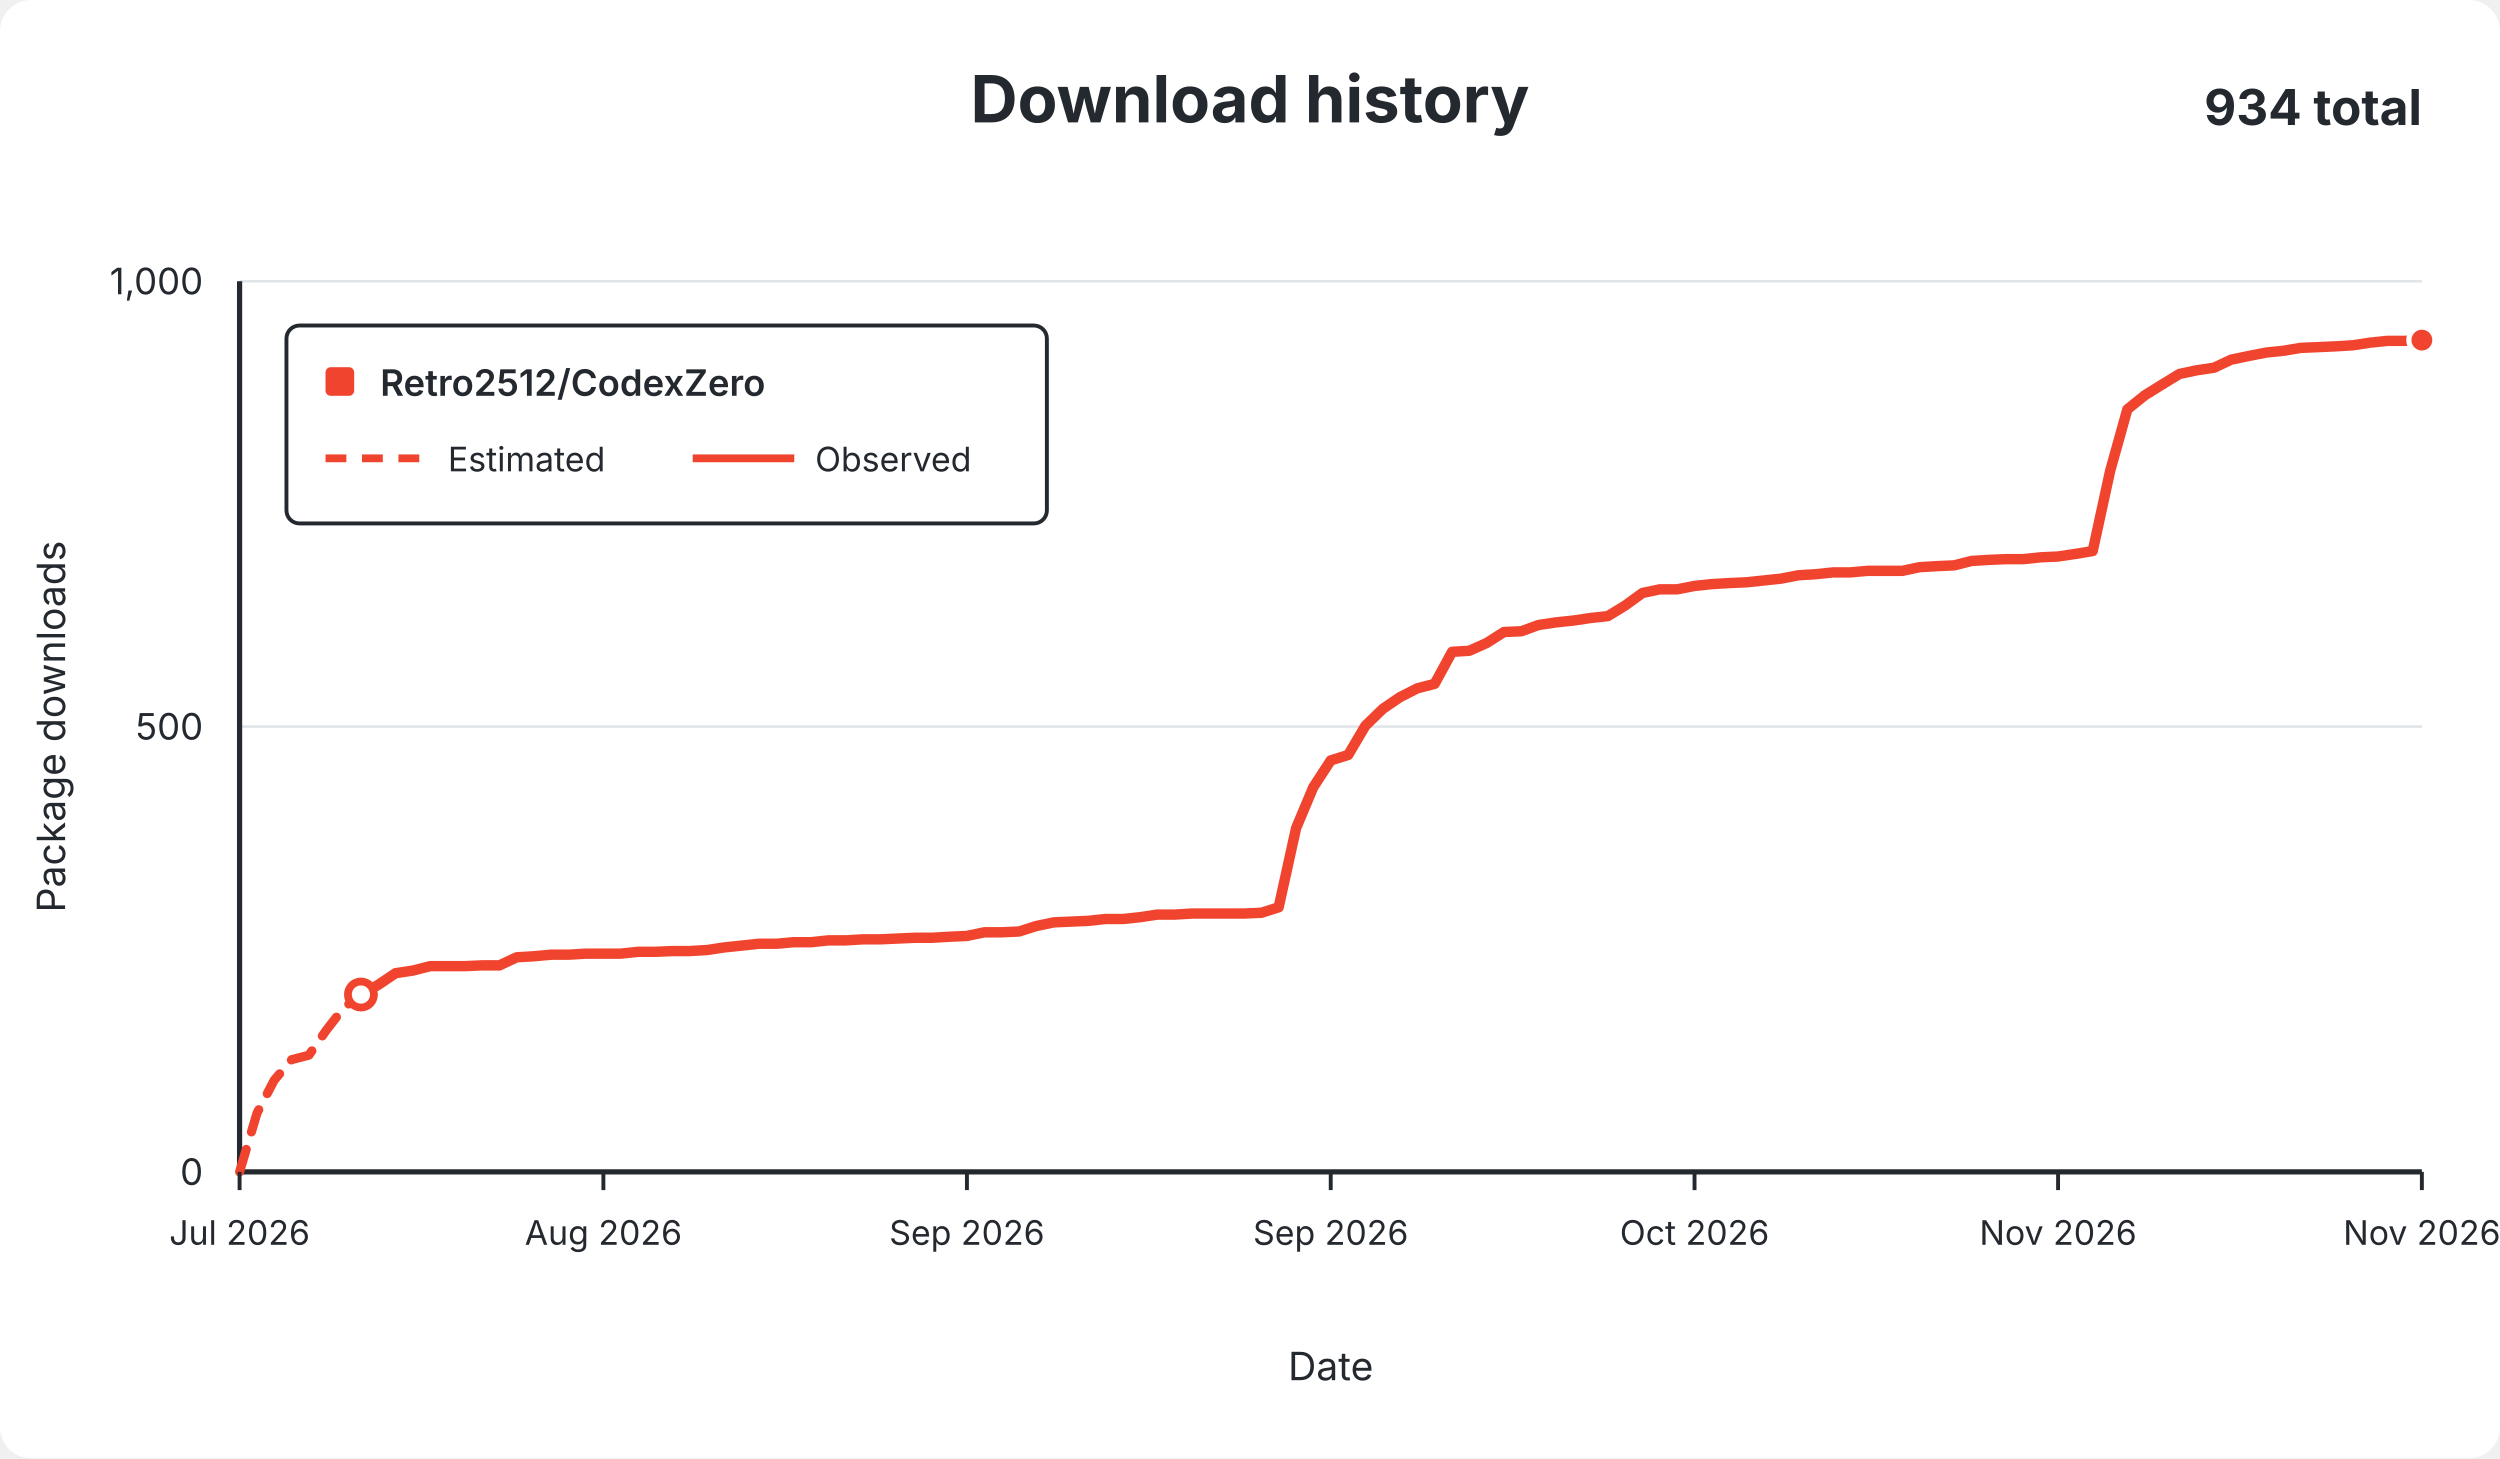
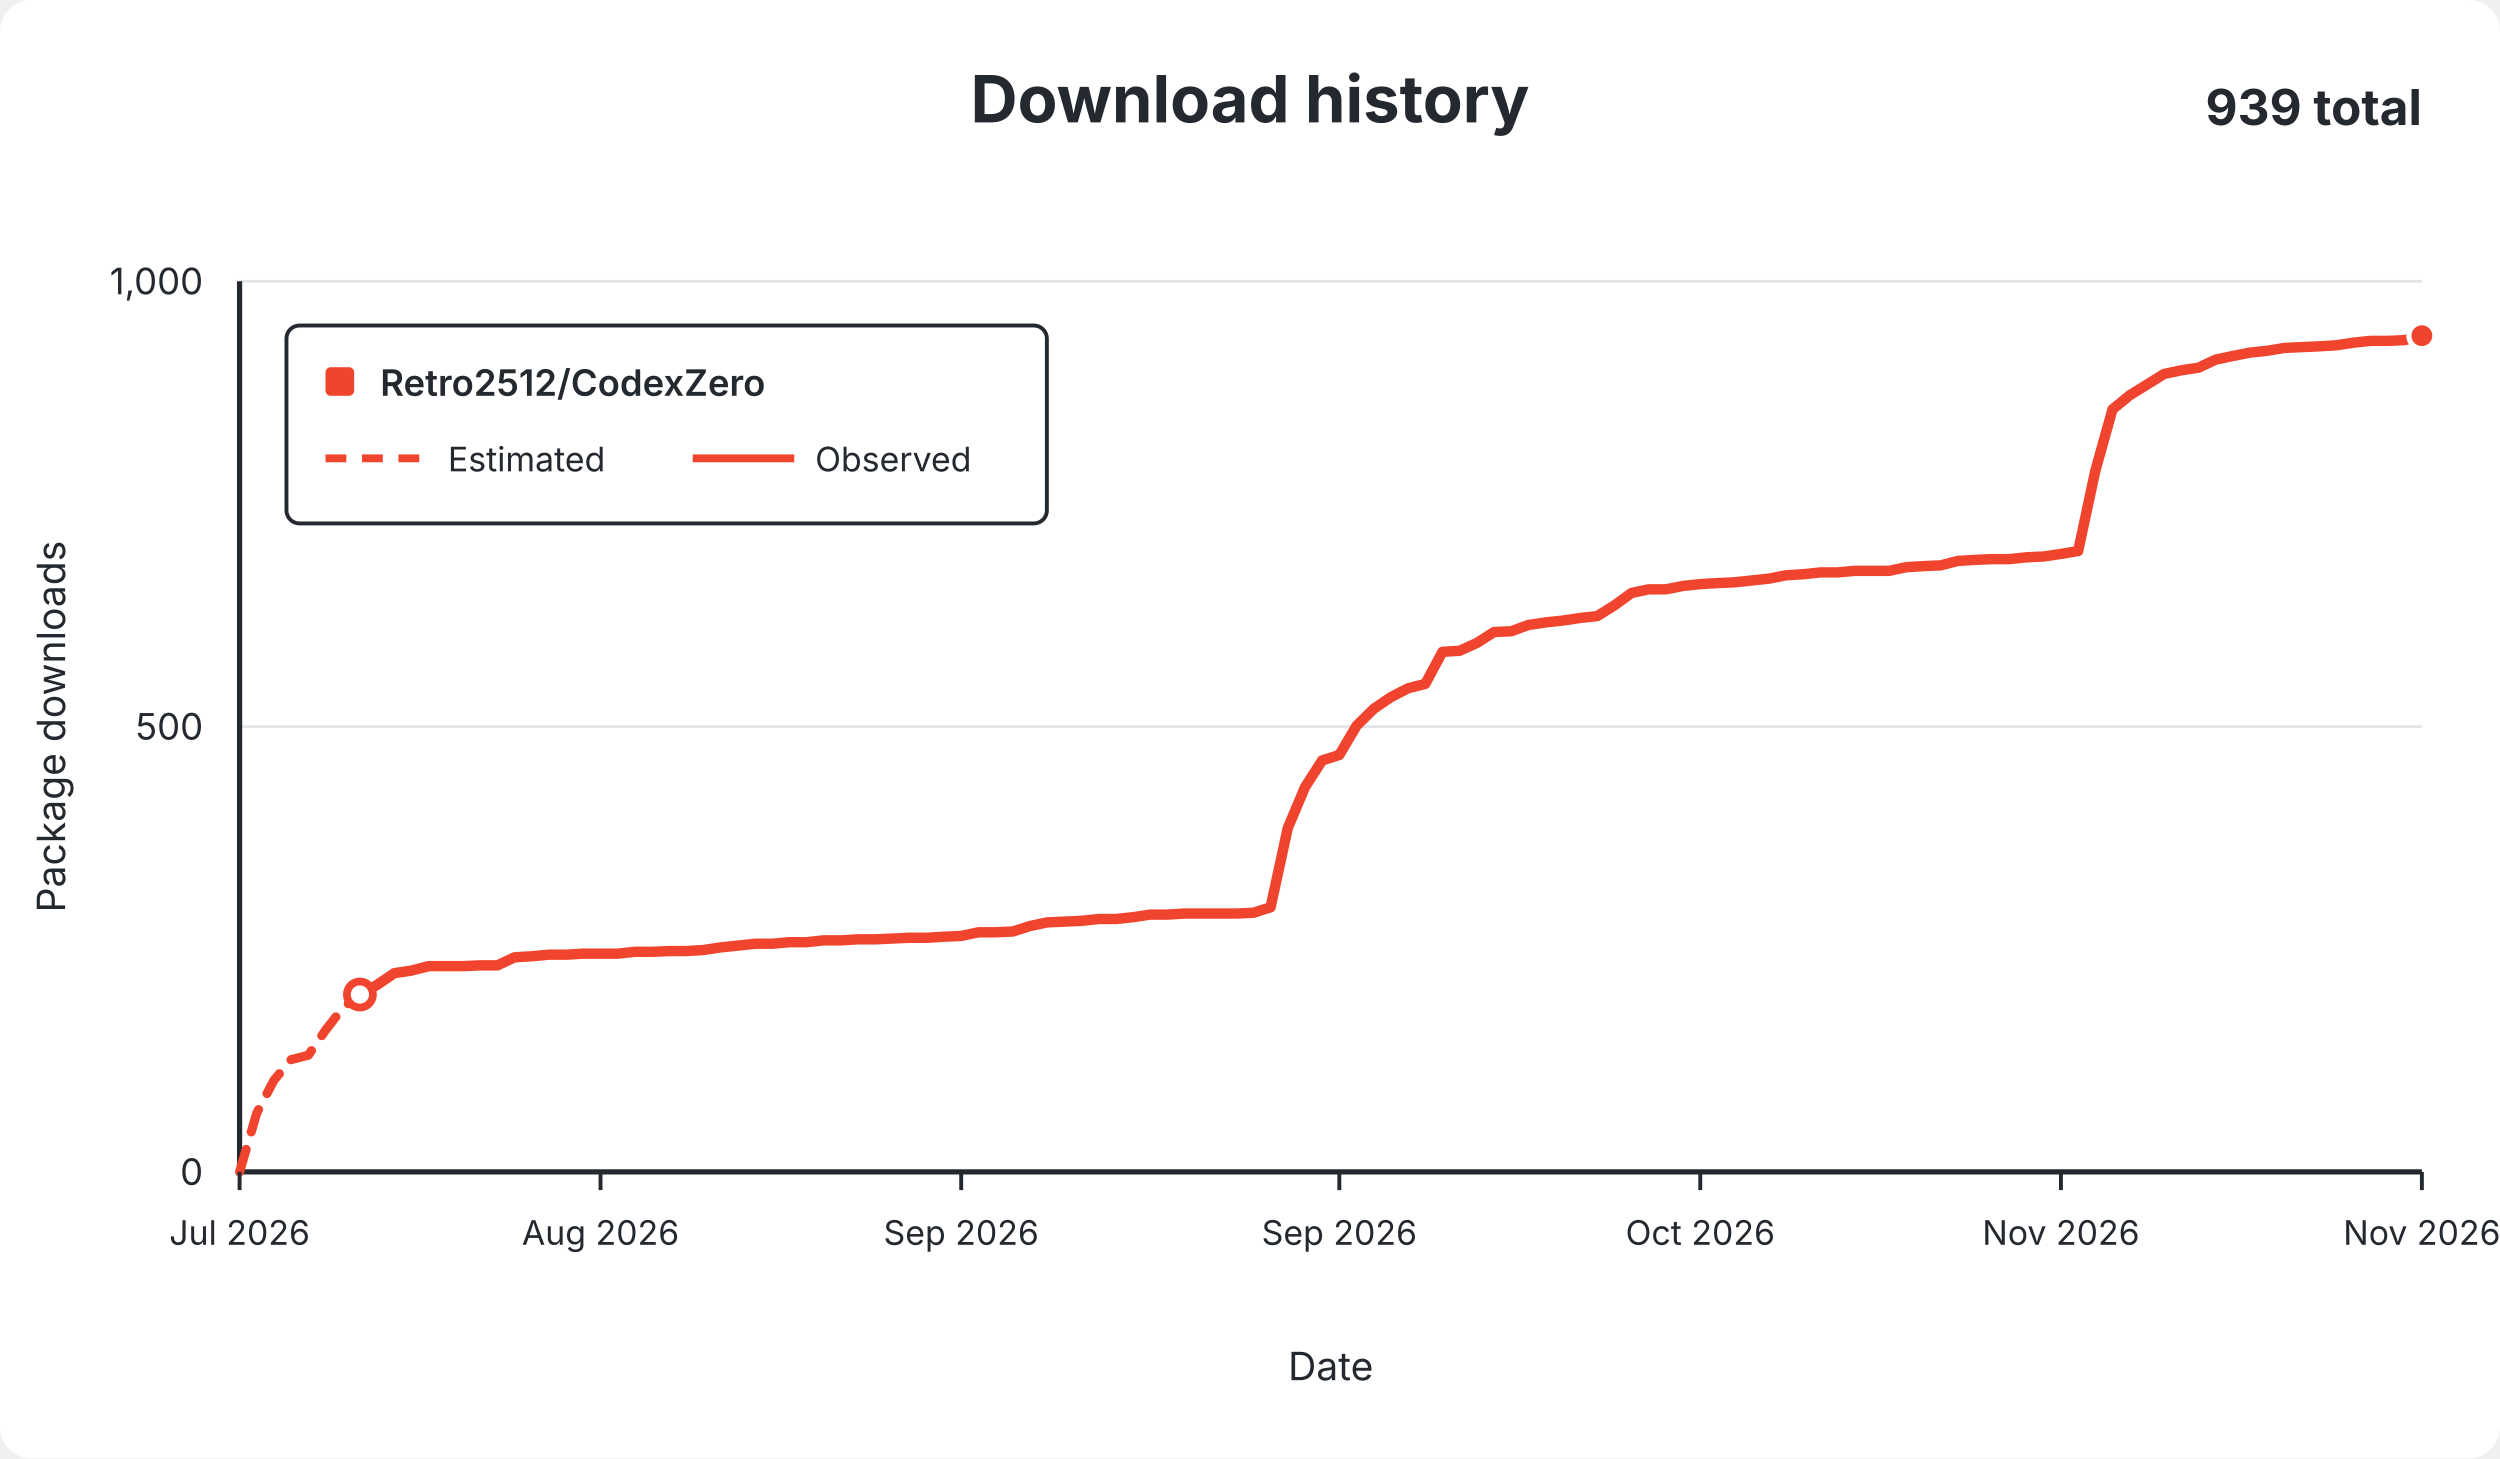
<svg xmlns="http://www.w3.org/2000/svg" width="960" height="560" viewBox="0 0 960 560" role="img">
  <rect width="960" height="560" rx="12" fill="#ffffff" />
  <g font-family="-apple-system,BlinkMacSystemFont,Segoe UI,sans-serif" fill="#24292f">
    <text x="480.0" y="47" text-anchor="middle" font-size="25" font-weight="650">Download history</text>
-     <text x="930" y="48" text-anchor="end" font-size="19" font-weight="650">934 total</text>
+     <text x="930" y="48" text-anchor="end" font-size="19" font-weight="650">939 total</text>
    <line x1="92" y1="450.0" x2="930" y2="450.0" stroke="#e1e4e8" stroke-width="1" />
    <text x="78" y="455.0" text-anchor="end" fill="#24292f" font-size="14">0</text>
    <line x1="92" y1="279.0" x2="930" y2="279.0" stroke="#e1e4e8" stroke-width="1" />
    <text x="78" y="284.0" text-anchor="end" fill="#24292f" font-size="14">500</text>
    <line x1="92" y1="108.0" x2="930" y2="108.0" stroke="#e1e4e8" stroke-width="1" />
    <text x="78" y="113.0" text-anchor="end" fill="#24292f" font-size="14">1,000</text>
    <line x1="92" y1="108" x2="92" y2="450" stroke="#24292f" stroke-width="2" />
    <line x1="92" y1="450" x2="930" y2="450" stroke="#24292f" stroke-width="2" />
-     <path d="M 92.0 450.0 L 98.7 427.4 L 105.3 414.8 L 112.0 406.9 L 118.6 405.2 L 125.3 395.6 L 131.9 387.1 L 138.6 381.9" fill="none" stroke="#f0442e" stroke-width="3.5" stroke-dasharray="9 7" stroke-linecap="round" stroke-linejoin="round" />
-     <path d="M 138.6 381.9 L 145.2 378.2 L 151.9 373.7 L 158.5 372.7 L 165.2 371.0 L 171.8 371.0 L 178.5 371.0 L 185.1 370.7 L 191.8 370.7 L 198.4 367.6 L 205.1 367.2 L 211.7 366.6 L 218.4 366.6 L 225.0 366.2 L 231.7 366.2 L 238.3 366.2 L 245.0 365.5 L 251.6 365.5 L 258.3 365.2 L 264.9 365.2 L 271.6 364.8 L 278.2 363.8 L 284.9 363.1 L 291.5 362.4 L 298.2 362.4 L 304.8 361.8 L 311.5 361.8 L 318.1 361.1 L 324.8 361.1 L 331.4 360.7 L 338.1 360.7 L 344.7 360.4 L 351.4 360.1 L 358.0 360.1 L 364.7 359.7 L 371.3 359.4 L 378.0 358.0 L 384.6 358.0 L 391.3 357.7 L 397.9 355.6 L 404.6 354.2 L 411.2 353.9 L 417.9 353.6 L 424.5 352.9 L 431.2 352.9 L 437.8 352.2 L 444.5 351.2 L 451.1 351.2 L 457.8 350.8 L 464.4 350.8 L 471.1 350.8 L 477.7 350.8 L 484.4 350.5 L 491.0 348.4 L 497.7 318.0 L 504.3 302.3 L 511.0 292.0 L 517.7 289.9 L 524.3 278.7 L 531.0 272.2 L 537.6 267.7 L 544.3 264.3 L 550.9 262.6 L 557.6 250.3 L 564.2 249.9 L 570.9 246.9 L 577.5 242.7 L 584.2 242.4 L 590.8 240.0 L 597.5 239.0 L 604.1 238.3 L 610.8 237.3 L 617.4 236.6 L 624.1 232.5 L 630.7 227.7 L 637.4 226.3 L 644.0 226.3 L 650.7 225.0 L 657.3 224.3 L 664.0 223.9 L 670.6 223.6 L 677.3 222.9 L 683.9 222.2 L 690.6 220.9 L 697.2 220.5 L 703.9 219.8 L 710.5 219.8 L 717.2 219.2 L 723.8 219.2 L 730.5 219.2 L 737.1 217.8 L 743.8 217.4 L 750.4 217.1 L 757.1 215.4 L 763.7 215.0 L 770.4 214.7 L 777.0 214.7 L 783.7 214.0 L 790.3 213.7 L 797.0 212.7 L 803.6 211.6 L 810.3 180.8 L 816.9 157.2 L 823.6 151.8 L 830.2 147.7 L 836.9 143.6 L 843.5 142.2 L 850.2 141.2 L 856.8 138.1 L 863.5 136.7 L 870.1 135.4 L 876.8 134.7 L 883.4 133.6 L 890.1 133.3 L 896.7 133.0 L 903.4 132.6 L 910.0 131.6 L 916.7 130.9 L 923.3 130.9 L 930.0 130.6" fill="none" stroke="#f0442e" stroke-width="4" stroke-linecap="round" stroke-linejoin="round" />
-     <circle cx="138.6" cy="381.9" r="5" fill="#ffffff" stroke="#f0442e" stroke-width="3" />
-     <circle cx="930.0" cy="130.6" r="5" fill="#f0442e" stroke="#ffffff" stroke-width="2" />
+     <path d="M 92.0 450.0 L 98.6 427.4 L 105.2 414.8 L 111.8 406.9 L 118.4 405.2 L 125.0 395.6 L 131.6 387.1 L 138.2 381.9" fill="none" stroke="#f0442e" stroke-width="3.5" stroke-dasharray="9 7" stroke-linecap="round" stroke-linejoin="round" />
+     <path d="M 138.2 381.9 L 144.8 378.2 L 151.4 373.7 L 158.0 372.7 L 164.6 371.0 L 171.2 371.0 L 177.8 371.0 L 184.4 370.7 L 191.0 370.7 L 197.6 367.6 L 204.2 367.2 L 210.8 366.6 L 217.4 366.6 L 224.0 366.2 L 230.6 366.2 L 237.2 366.2 L 243.8 365.5 L 250.4 365.5 L 257.0 365.2 L 263.6 365.2 L 270.2 364.8 L 276.8 363.8 L 283.4 363.1 L 290.0 362.4 L 296.6 362.4 L 303.1 361.8 L 309.7 361.8 L 316.3 361.1 L 322.9 361.1 L 329.5 360.7 L 336.1 360.7 L 342.7 360.4 L 349.3 360.1 L 355.9 360.1 L 362.5 359.7 L 369.1 359.4 L 375.7 358.0 L 382.3 358.0 L 388.9 357.7 L 395.5 355.6 L 402.1 354.2 L 408.7 353.9 L 415.3 353.6 L 421.9 352.9 L 428.5 352.9 L 435.1 352.2 L 441.7 351.2 L 448.3 351.2 L 454.9 350.8 L 461.5 350.8 L 468.1 350.8 L 474.7 350.8 L 481.3 350.5 L 487.9 348.4 L 494.5 318.0 L 501.1 302.3 L 507.7 292.0 L 514.3 289.9 L 520.9 278.7 L 527.5 272.2 L 534.1 267.7 L 540.7 264.3 L 547.3 262.6 L 553.9 250.3 L 560.5 249.9 L 567.1 246.9 L 573.7 242.7 L 580.3 242.4 L 586.9 240.0 L 593.5 239.0 L 600.1 238.3 L 606.7 237.3 L 613.3 236.6 L 619.9 232.5 L 626.5 227.7 L 633.1 226.3 L 639.7 226.3 L 646.3 225.0 L 652.9 224.3 L 659.5 223.9 L 666.1 223.6 L 672.7 222.9 L 679.3 222.2 L 685.9 220.9 L 692.5 220.5 L 699.1 219.8 L 705.7 219.8 L 712.3 219.2 L 718.9 219.2 L 725.4 219.2 L 732.0 217.8 L 738.6 217.4 L 745.2 217.1 L 751.8 215.4 L 758.4 215.0 L 765.0 214.7 L 771.6 214.7 L 778.2 214.0 L 784.8 213.7 L 791.4 212.7 L 798.0 211.6 L 804.6 180.8 L 811.2 157.2 L 817.8 151.8 L 824.4 147.7 L 831.0 143.6 L 837.6 142.2 L 844.2 141.2 L 850.8 138.1 L 857.4 136.7 L 864.0 135.4 L 870.6 134.7 L 877.2 133.6 L 883.8 133.3 L 890.4 133.0 L 897.0 132.6 L 903.6 131.6 L 910.2 130.9 L 916.8 130.9 L 923.4 130.6 L 930.0 128.9" fill="none" stroke="#f0442e" stroke-width="4" stroke-linecap="round" stroke-linejoin="round" />
+     <circle cx="138.2" cy="381.9" r="5" fill="#ffffff" stroke="#f0442e" stroke-width="3" />
+     <circle cx="930.0" cy="128.9" r="5" fill="#f0442e" stroke="#ffffff" stroke-width="2" />
    <line x1="92.0" y1="450" x2="92.0" y2="457" stroke="#24292f" stroke-width="1.5" />
    <text x="92.0" y="478" text-anchor="middle" fill="#24292f" font-size="13">Jul 2026</text>
-     <line x1="231.7" y1="450" x2="231.7" y2="457" stroke="#24292f" stroke-width="1.5" />
-     <text x="231.7" y="478" text-anchor="middle" fill="#24292f" font-size="13">Aug 2026</text>
-     <line x1="371.3" y1="450" x2="371.3" y2="457" stroke="#24292f" stroke-width="1.5" />
-     <text x="371.3" y="478" text-anchor="middle" fill="#24292f" font-size="13">Sep 2026</text>
-     <line x1="511.0" y1="450" x2="511.0" y2="457" stroke="#24292f" stroke-width="1.5" />
-     <text x="511.0" y="478" text-anchor="middle" fill="#24292f" font-size="13">Sep 2026</text>
-     <line x1="650.7" y1="450" x2="650.7" y2="457" stroke="#24292f" stroke-width="1.5" />
-     <text x="650.7" y="478" text-anchor="middle" fill="#24292f" font-size="13">Oct 2026</text>
-     <line x1="790.3" y1="450" x2="790.3" y2="457" stroke="#24292f" stroke-width="1.5" />
-     <text x="790.3" y="478" text-anchor="middle" fill="#24292f" font-size="13">Nov 2026</text>
+     <line x1="230.6" y1="450" x2="230.6" y2="457" stroke="#24292f" stroke-width="1.5" />
+     <text x="230.6" y="478" text-anchor="middle" fill="#24292f" font-size="13">Aug 2026</text>
+     <line x1="369.1" y1="450" x2="369.1" y2="457" stroke="#24292f" stroke-width="1.5" />
+     <text x="369.1" y="478" text-anchor="middle" fill="#24292f" font-size="13">Sep 2026</text>
+     <line x1="514.3" y1="450" x2="514.3" y2="457" stroke="#24292f" stroke-width="1.5" />
+     <text x="514.3" y="478" text-anchor="middle" fill="#24292f" font-size="13">Sep 2026</text>
+     <line x1="652.9" y1="450" x2="652.9" y2="457" stroke="#24292f" stroke-width="1.5" />
+     <text x="652.9" y="478" text-anchor="middle" fill="#24292f" font-size="13">Oct 2026</text>
+     <line x1="791.4" y1="450" x2="791.4" y2="457" stroke="#24292f" stroke-width="1.5" />
+     <text x="791.4" y="478" text-anchor="middle" fill="#24292f" font-size="13">Nov 2026</text>
    <line x1="930.0" y1="450" x2="930.0" y2="457" stroke="#24292f" stroke-width="1.5" />
    <text x="930.0" y="478" text-anchor="middle" fill="#24292f" font-size="13">Nov 2026</text>
    <text x="511.0" y="530" text-anchor="middle" font-size="15">Date</text>
    <text x="25" y="279.0" text-anchor="middle" font-size="15" transform="rotate(-90 25 279.0)">Package downloads</text>
    <g>
      <rect x="110" y="125" width="292" height="76" rx="5" fill="#ffffff" stroke="#24292f" stroke-width="1.5" />
      <rect x="125" y="141" width="11" height="11" rx="2" fill="#f0442e" />
      <text x="146" y="152" font-size="14" font-weight="600">Retro2512/CodexZero</text>
      <line x1="125" y1="176" x2="164" y2="176" stroke="#f0442e" stroke-width="3" stroke-dasharray="8 6" />
      <text x="172" y="181" font-size="13">Estimated</text>
      <line x1="266" y1="176" x2="305" y2="176" stroke="#f0442e" stroke-width="3" />
      <text x="313" y="181" font-size="13">Observed</text>
    </g>
  </g>
</svg>
